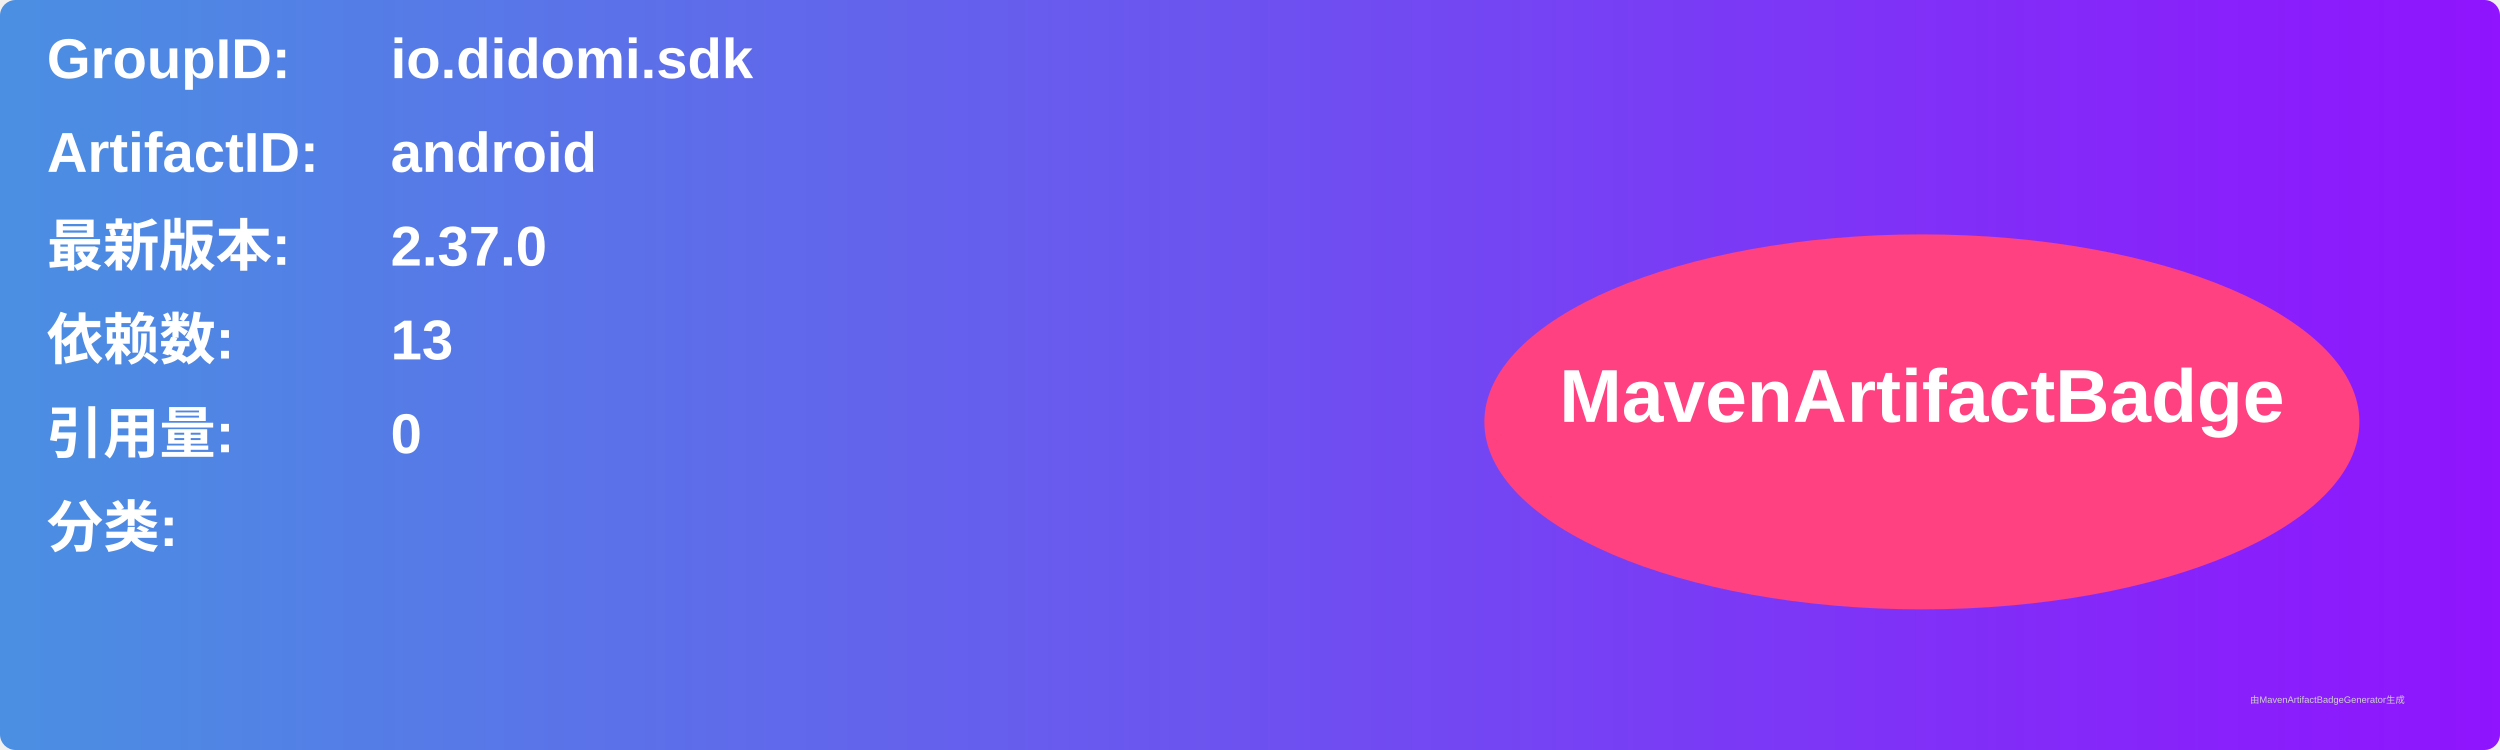
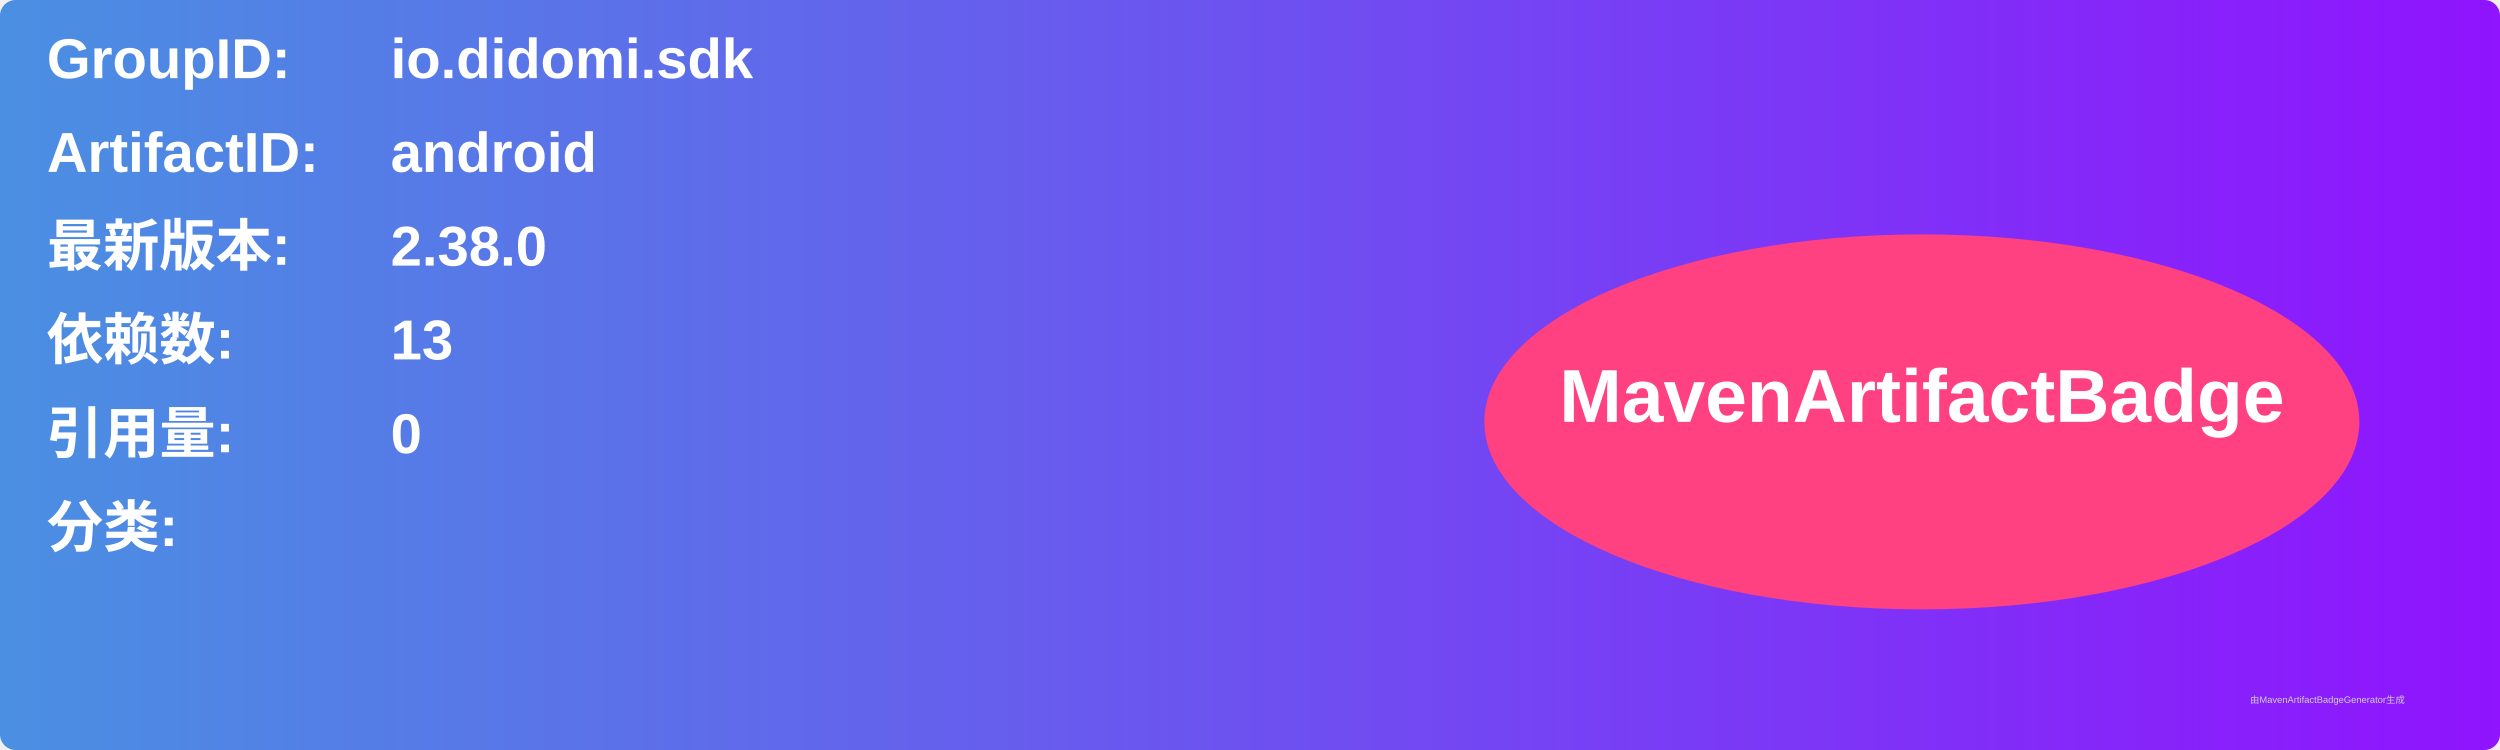
<svg xmlns="http://www.w3.org/2000/svg" width="800" height="240" viewBox="0 0 800 240">
  <linearGradient id="grad" x1="0%" y1="0%" x2="100%" y2="0%">
    <stop offset="0%" stop-color="#4a90e2" />
    <stop offset="100%" stop-color="#9013fe" />
  </linearGradient>
  <rect width="100%" height="100%" rx="5" ry="5" fill="url(#grad)" />
  <g transform="translate(15, 15)">
    <text x="0" y="10" font-family="Arial" font-size="18" fill="white" font-weight="bold" width="260">GroupID:</text>
    <text x="110" y="10" font-family="Arial" font-size="18" fill="white" font-weight="bold" width="460">io.didomi.sdk</text>
    <text x="0" y="40" font-family="Arial" font-size="18" fill="white" font-weight="bold" width="260">ArtifactID:</text>
    <text x="110" y="40" font-family="Arial" font-size="18" fill="white" font-weight="bold" width="460">android</text>
    <text x="0" y="70" font-family="Arial" font-size="18" fill="white" font-weight="bold">最新版本:</text>
    <text x="110" y="70" font-family="Arial" font-size="18" fill="white" font-weight="bold">
-       <tspan font-weight="bold">2.37.0</tspan>
+       <tspan font-weight="bold">2.38.0</tspan>
    </text>
    <text x="0" y="100" font-family="Arial" font-size="18" fill="white" font-weight="bold">依赖数: </text>
    <text x="110" y="100" font-family="Arial" font-size="18" fill="white">
      <tspan font-weight="bold">13</tspan>
    </text>
    <text x="0" y="130" font-family="Arial" font-size="18" fill="white" font-weight="bold">引用量: </text>
    <text x="110" y="130" font-family="Arial" font-size="18" fill="white">
      <tspan font-weight="bold">0</tspan>
    </text>
    <text x="0" y="160" font-family="Arial" font-size="18" fill="white" font-weight="bold">分类:</text>
    <text x="10" y="190" font-family="Arial" font-size="10" fill="white">
      <tspan font-weight="bold" />
    </text>
    <ellipse cx="600" cy="120" rx="140" ry="60" fill="#ff4081" />
    <text x="600" y="120" text-anchor="middle" font-family="Arial" font-size="24" fill="white" font-weight="bold">MavenArtifactBadge</text>
  </g>
  <text x="720" y="225" font-family="Arial" font-size="3" fill="#d0d0d0">由MavenArtifactBadgeGenerator生成</text>
</svg>
